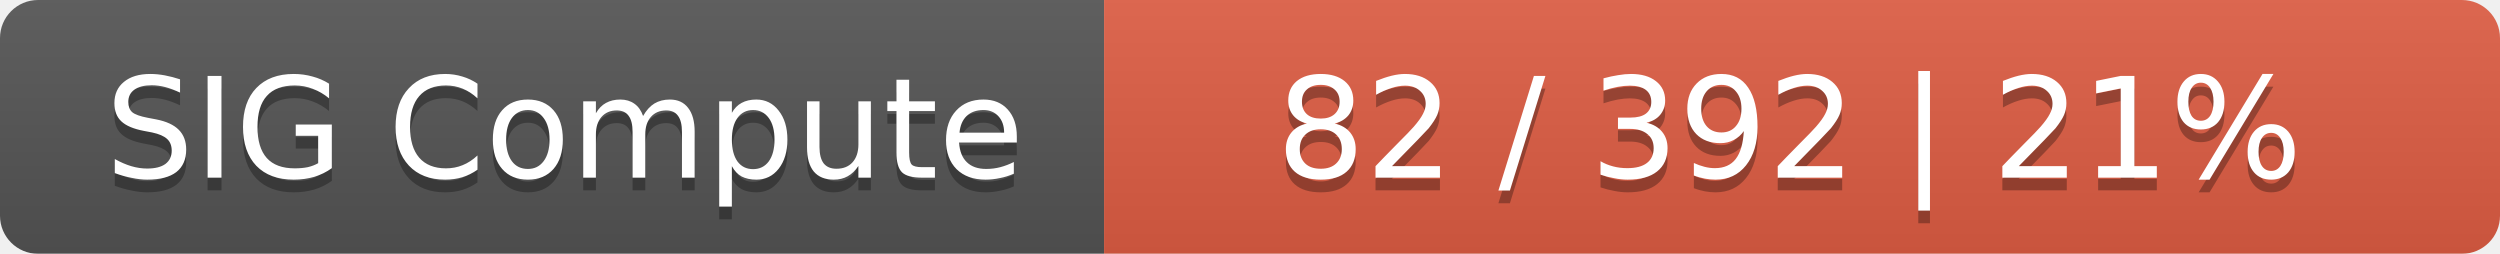
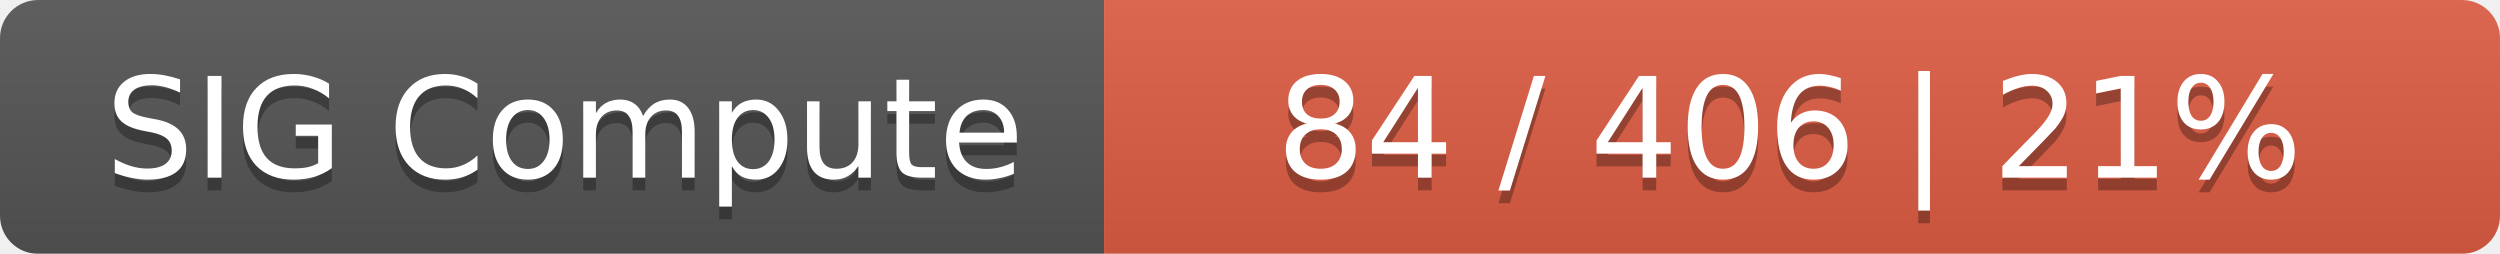
<svg xmlns="http://www.w3.org/2000/svg" width="197" height="20">
  <linearGradient id="smooth" x2="0" y2="100%">
    <stop offset="0" stop-color="#bbb" stop-opacity=".1" />
    <stop offset="1" stop-opacity=".1" />
  </linearGradient>
  <mask id="round">
    <rect width="197" height="20" rx="3" fill="#fff" />
  </mask>
  <g mask="url(#round)">
    <rect width="87" height="20" fill="#555" />
    <rect x="87" width="110" height="20" fill="#e05d44" />
    <rect width="197" height="20" fill="url(#smooth)" />
  </g>
  <g fill="#fff" text-anchor="middle" font-family="DejaVu Sans,Verdana,Geneva,sans-serif" font-size="11">
    <text x="44.5" y="15" fill="#010101" fill-opacity=".3">SIG Compute</text>
    <text x="44.5" y="14">SIG Compute</text>
-     <text x="141" y="15" fill="#010101" fill-opacity=".3">82 / 392    |    21%</text>
-     <text x="141" y="14">82 / 392    |    21%</text>
+     <text x="141" y="15" fill="#010101" fill-opacity=".3">84 / 406    |    21%</text>
+     <text x="141" y="14">84 / 406    |    21%</text>
  </g>
</svg>
